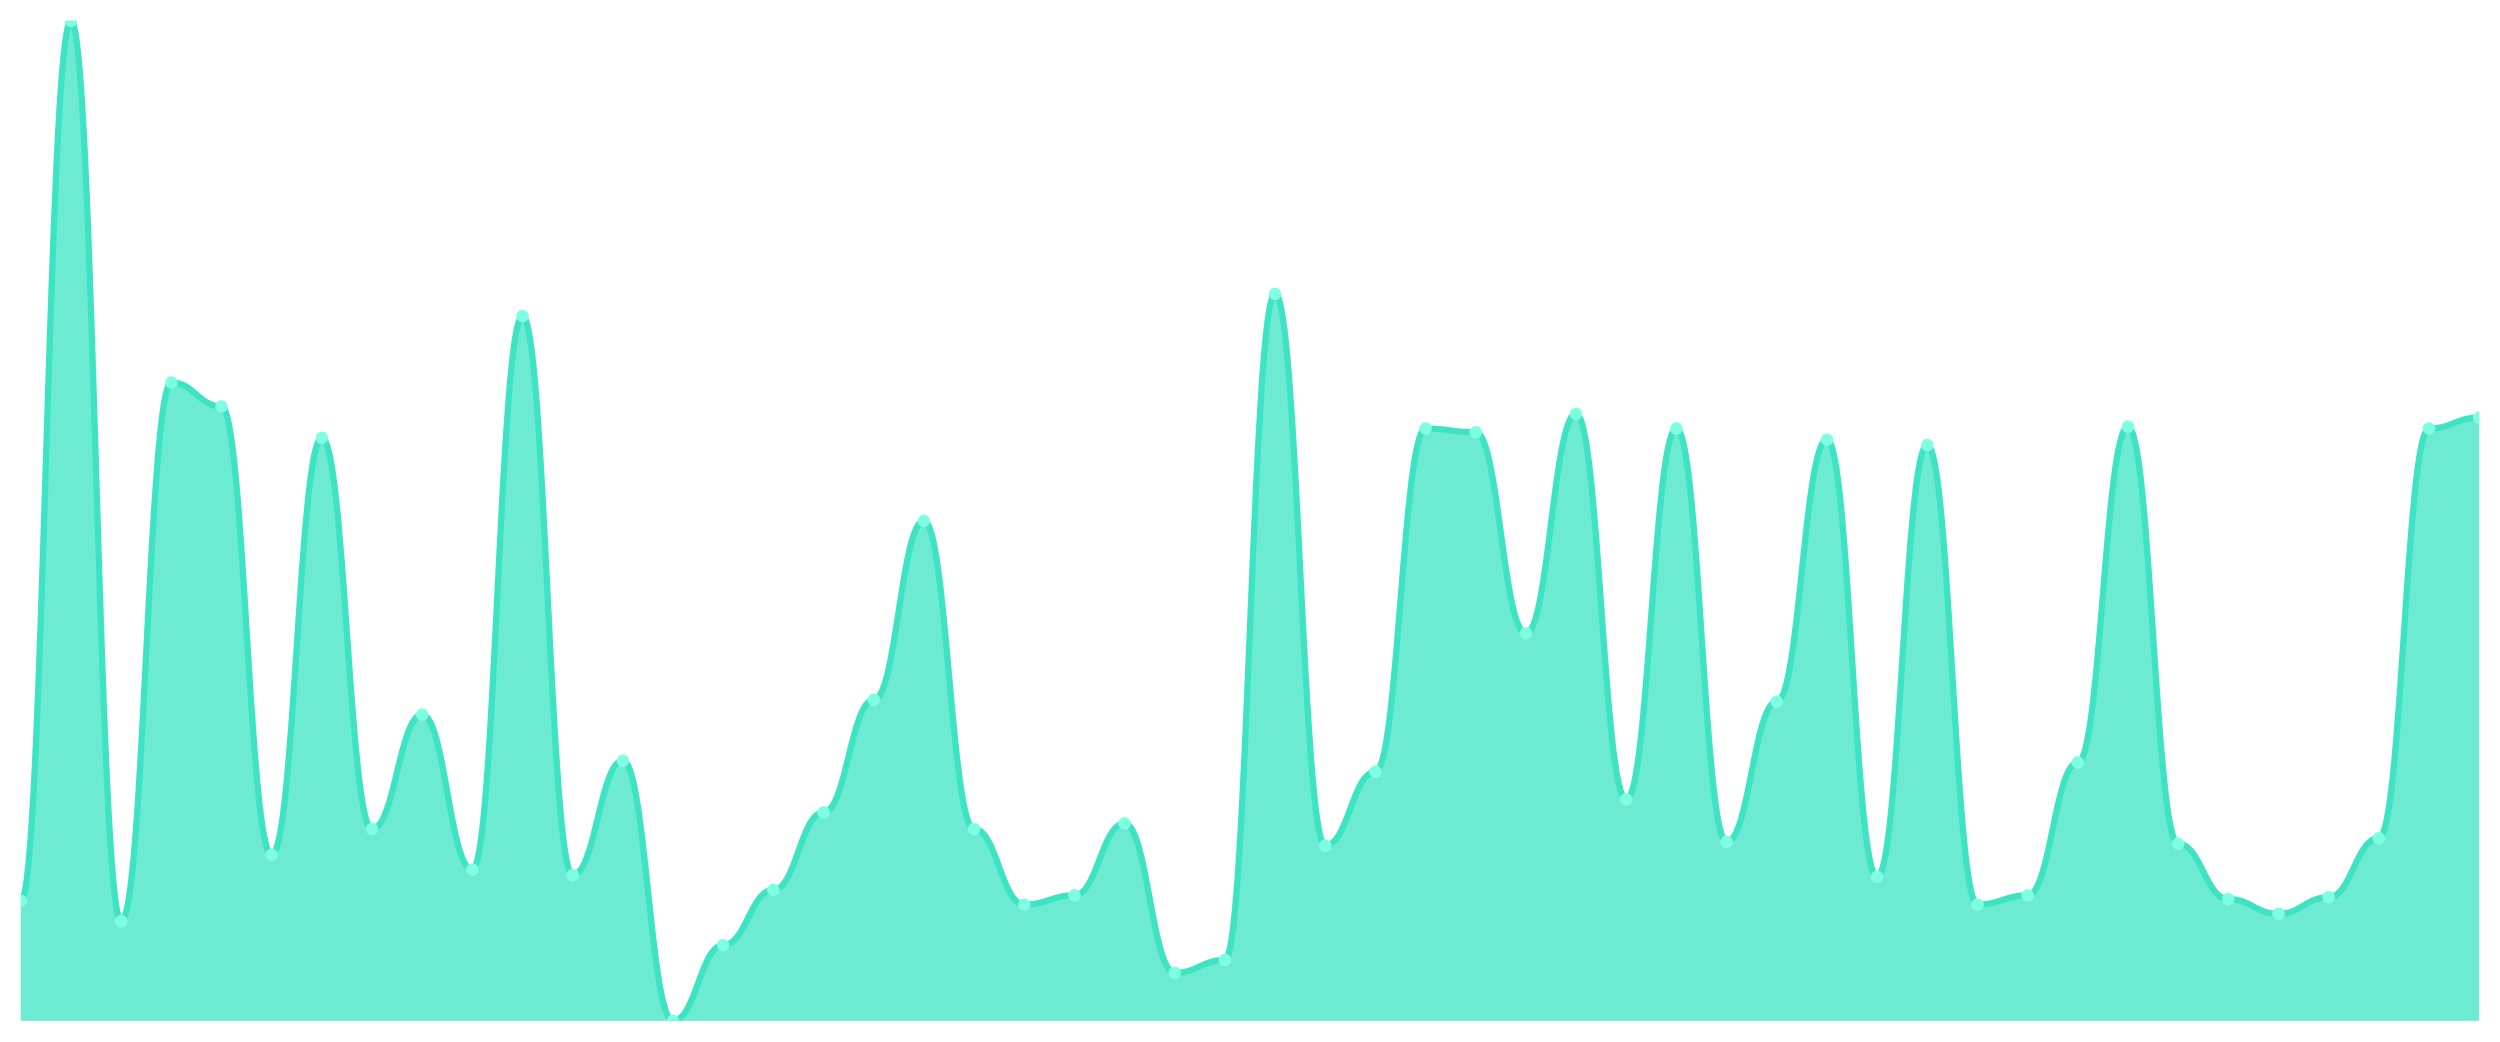
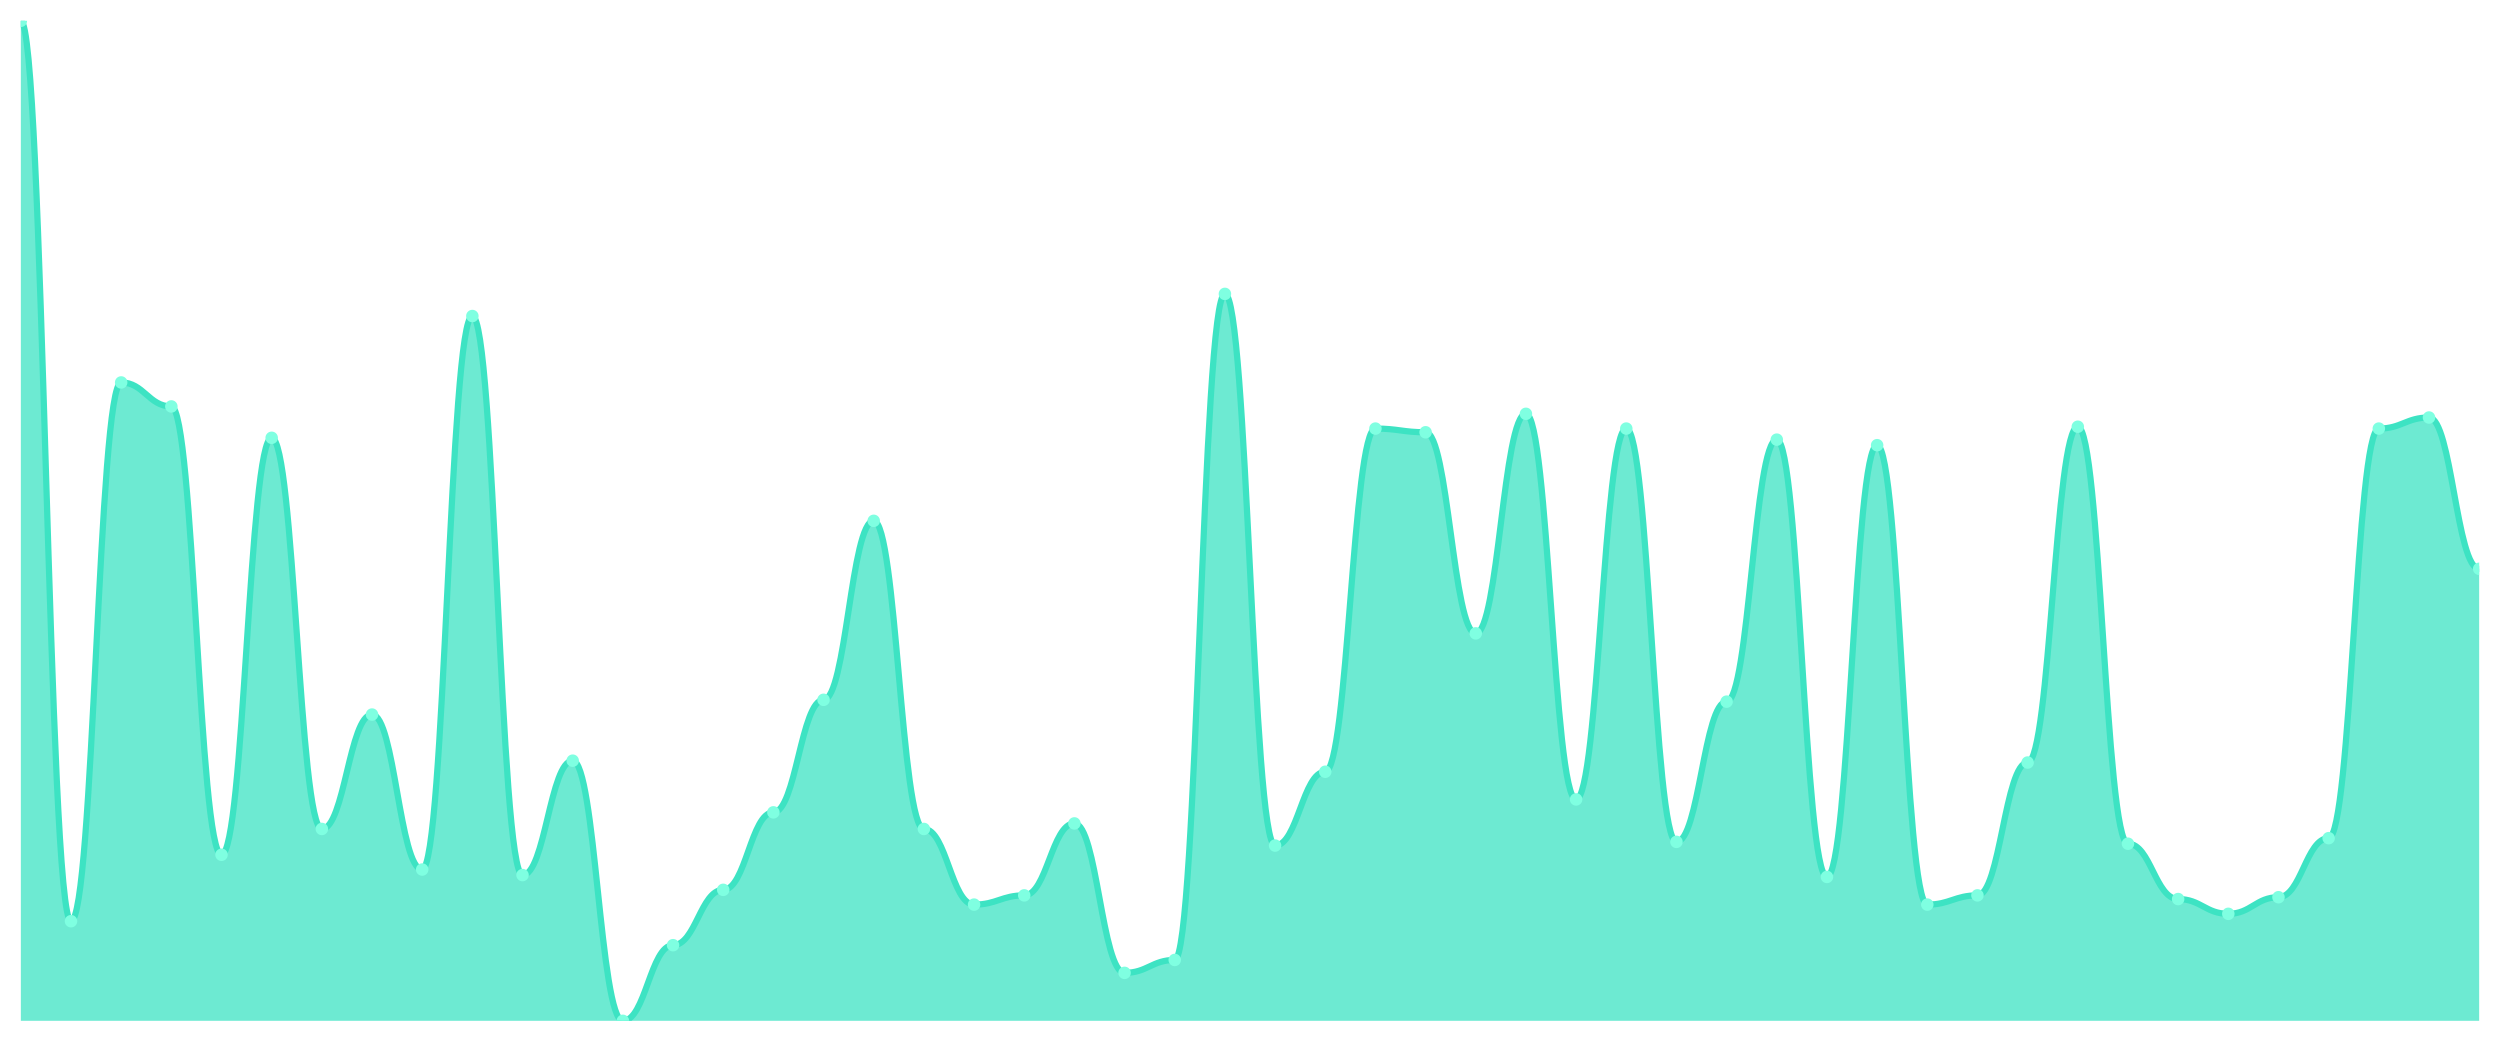
<svg xmlns="http://www.w3.org/2000/svg" viewBox="0 0 1200 500" width="1200" height="500">
  <defs>
    <clipPath id="c">
      <rect x="10" y="10" width="1180" height="480" />
    </clipPath>
  </defs>
  <rect width="1200" height="500" fill="none" />
  <g clip-path="url(#c)">
-     <path d="M 10,490 L 10,432.435 C 20.837,432.435 23.245,10 34.082,10 C 44.918,10 47.327,442.177 58.163,442.177 C 69,442.177 71.408,183.579 82.245,183.579 C 93.082,183.579 95.49,195.092 106.327,195.092 C 117.163,195.092 119.571,410.295 130.408,410.295 C 141.245,410.295 143.653,210.148 154.49,210.148 C 165.327,210.148 167.735,397.897 178.571,397.897 C 189.408,397.897 191.816,342.989 202.653,342.989 C 213.49,342.989 215.898,417.38 226.735,417.38 C 237.571,417.38 239.98,151.697 250.816,151.697 C 261.653,151.697 264.061,420.037 274.898,420.037 C 285.735,420.037 288.143,365.129 298.98,365.129 C 309.816,365.129 312.224,490 323.061,490 C 333.898,490 336.306,453.69 347.143,453.69 C 357.98,453.69 360.388,427.122 371.224,427.122 C 382.061,427.122 384.469,389.926 395.306,389.926 C 406.143,389.926 408.551,335.904 419.388,335.904 C 430.224,335.904 432.633,250 443.469,250 C 454.306,250 456.714,397.897 467.551,397.897 C 478.388,397.897 480.796,434.207 491.633,434.207 C 502.469,434.207 504.878,429.779 515.714,429.779 C 526.551,429.779 528.959,395.24 539.796,395.24 C 550.633,395.24 553.041,466.974 563.878,466.974 C 574.714,466.974 577.122,460.775 587.959,460.775 C 598.796,460.775 601.204,141.07 612.041,141.07 C 622.878,141.07 625.286,405.867 636.122,405.867 C 646.959,405.867 649.367,370.443 660.204,370.443 C 671.041,370.443 673.449,205.72 684.286,205.72 C 695.122,205.72 697.531,207.491 708.367,207.491 C 719.204,207.491 721.612,304.022 732.449,304.022 C 743.286,304.022 745.694,198.635 756.531,198.635 C 767.367,198.635 769.776,383.727 780.612,383.727 C 791.449,383.727 793.857,205.72 804.694,205.72 C 815.531,205.72 817.939,404.096 828.776,404.096 C 839.612,404.096 842.02,336.79 852.857,336.79 C 863.694,336.79 866.102,211.033 876.939,211.033 C 887.776,211.033 890.184,420.923 901.02,420.923 C 911.857,420.923 914.265,213.69 925.102,213.69 C 935.939,213.69 938.347,434.207 949.184,434.207 C 960.02,434.207 962.429,429.779 973.265,429.779 C 984.102,429.779 986.51,366.015 997.347,366.015 C 1008.184,366.015 1010.592,204.834 1021.429,204.834 C 1032.265,204.834 1034.673,404.982 1045.51,404.982 C 1056.347,404.982 1058.755,431.55 1069.592,431.55 C 1080.429,431.55 1082.837,438.635 1093.673,438.635 C 1104.51,438.635 1106.918,430.664 1117.755,430.664 C 1128.592,430.664 1131,402.325 1141.837,402.325 C 1152.673,402.325 1155.082,205.72 1165.918,205.72 C 1176.755,205.72 1179.163,200.406 1190,200.406 L 1190,490 Z" fill="rgba(61,227,195,0.75)" />
-     <path d="M 10,432.435 C 20.837,432.435 23.245,10 34.082,10 C 44.918,10 47.327,442.177 58.163,442.177 C 69,442.177 71.408,183.579 82.245,183.579 C 93.082,183.579 95.49,195.092 106.327,195.092 C 117.163,195.092 119.571,410.295 130.408,410.295 C 141.245,410.295 143.653,210.148 154.49,210.148 C 165.327,210.148 167.735,397.897 178.571,397.897 C 189.408,397.897 191.816,342.989 202.653,342.989 C 213.49,342.989 215.898,417.38 226.735,417.38 C 237.571,417.38 239.98,151.697 250.816,151.697 C 261.653,151.697 264.061,420.037 274.898,420.037 C 285.735,420.037 288.143,365.129 298.98,365.129 C 309.816,365.129 312.224,490 323.061,490 C 333.898,490 336.306,453.69 347.143,453.69 C 357.98,453.69 360.388,427.122 371.224,427.122 C 382.061,427.122 384.469,389.926 395.306,389.926 C 406.143,389.926 408.551,335.904 419.388,335.904 C 430.224,335.904 432.633,250 443.469,250 C 454.306,250 456.714,397.897 467.551,397.897 C 478.388,397.897 480.796,434.207 491.633,434.207 C 502.469,434.207 504.878,429.779 515.714,429.779 C 526.551,429.779 528.959,395.24 539.796,395.24 C 550.633,395.24 553.041,466.974 563.878,466.974 C 574.714,466.974 577.122,460.775 587.959,460.775 C 598.796,460.775 601.204,141.07 612.041,141.07 C 622.878,141.07 625.286,405.867 636.122,405.867 C 646.959,405.867 649.367,370.443 660.204,370.443 C 671.041,370.443 673.449,205.72 684.286,205.72 C 695.122,205.72 697.531,207.491 708.367,207.491 C 719.204,207.491 721.612,304.022 732.449,304.022 C 743.286,304.022 745.694,198.635 756.531,198.635 C 767.367,198.635 769.776,383.727 780.612,383.727 C 791.449,383.727 793.857,205.72 804.694,205.72 C 815.531,205.72 817.939,404.096 828.776,404.096 C 839.612,404.096 842.02,336.79 852.857,336.79 C 863.694,336.79 866.102,211.033 876.939,211.033 C 887.776,211.033 890.184,420.923 901.02,420.923 C 911.857,420.923 914.265,213.69 925.102,213.69 C 935.939,213.69 938.347,434.207 949.184,434.207 C 960.02,434.207 962.429,429.779 973.265,429.779 C 984.102,429.779 986.51,366.015 997.347,366.015 C 1008.184,366.015 1010.592,204.834 1021.429,204.834 C 1032.265,204.834 1034.673,404.982 1045.51,404.982 C 1056.347,404.982 1058.755,431.55 1069.592,431.55 C 1080.429,431.55 1082.837,438.635 1093.673,438.635 C 1104.51,438.635 1106.918,430.664 1117.755,430.664 C 1128.592,430.664 1131,402.325 1141.837,402.325 C 1152.673,402.325 1155.082,205.72 1165.918,205.72 C 1176.755,205.72 1179.163,200.406 1190,200.406" fill="none" stroke="#3de3c3" stroke-width="3" stroke-linecap="round" stroke-linejoin="round" />
-     <circle cx="10" cy="432.435" r="3" fill="#7fffe1" />
-     <circle cx="34.082" cy="10" r="3" fill="#7fffe1" />
-     <circle cx="58.163" cy="442.177" r="3" fill="#7fffe1" />
-     <circle cx="82.245" cy="183.579" r="3" fill="#7fffe1" />
-     <circle cx="106.327" cy="195.092" r="3" fill="#7fffe1" />
-     <circle cx="130.408" cy="410.295" r="3" fill="#7fffe1" />
-     <circle cx="154.49" cy="210.148" r="3" fill="#7fffe1" />
-     <circle cx="178.571" cy="397.897" r="3" fill="#7fffe1" />
-     <circle cx="202.653" cy="342.989" r="3" fill="#7fffe1" />
-     <circle cx="226.735" cy="417.38" r="3" fill="#7fffe1" />
-     <circle cx="250.816" cy="151.697" r="3" fill="#7fffe1" />
-     <circle cx="274.898" cy="420.037" r="3" fill="#7fffe1" />
-     <circle cx="298.98" cy="365.129" r="3" fill="#7fffe1" />
-     <circle cx="323.061" cy="490" r="3" fill="#7fffe1" />
-     <circle cx="347.143" cy="453.69" r="3" fill="#7fffe1" />
-     <circle cx="371.224" cy="427.122" r="3" fill="#7fffe1" />
-     <circle cx="395.306" cy="389.926" r="3" fill="#7fffe1" />
-     <circle cx="419.388" cy="335.904" r="3" fill="#7fffe1" />
-     <circle cx="443.469" cy="250" r="3" fill="#7fffe1" />
-     <circle cx="467.551" cy="397.897" r="3" fill="#7fffe1" />
-     <circle cx="491.633" cy="434.207" r="3" fill="#7fffe1" />
-     <circle cx="515.714" cy="429.779" r="3" fill="#7fffe1" />
-     <circle cx="539.796" cy="395.24" r="3" fill="#7fffe1" />
-     <circle cx="563.878" cy="466.974" r="3" fill="#7fffe1" />
-     <circle cx="587.959" cy="460.775" r="3" fill="#7fffe1" />
-     <circle cx="612.041" cy="141.07" r="3" fill="#7fffe1" />
-     <circle cx="636.122" cy="405.867" r="3" fill="#7fffe1" />
-     <circle cx="660.204" cy="370.443" r="3" fill="#7fffe1" />
-     <circle cx="684.286" cy="205.72" r="3" fill="#7fffe1" />
-     <circle cx="708.367" cy="207.491" r="3" fill="#7fffe1" />
-     <circle cx="732.449" cy="304.022" r="3" fill="#7fffe1" />
-     <circle cx="756.531" cy="198.635" r="3" fill="#7fffe1" />
-     <circle cx="780.612" cy="383.727" r="3" fill="#7fffe1" />
-     <circle cx="804.694" cy="205.72" r="3" fill="#7fffe1" />
-     <circle cx="828.776" cy="404.096" r="3" fill="#7fffe1" />
-     <circle cx="852.857" cy="336.79" r="3" fill="#7fffe1" />
-     <circle cx="876.939" cy="211.033" r="3" fill="#7fffe1" />
-     <circle cx="901.02" cy="420.923" r="3" fill="#7fffe1" />
-     <circle cx="925.102" cy="213.69" r="3" fill="#7fffe1" />
-     <circle cx="949.184" cy="434.207" r="3" fill="#7fffe1" />
-     <circle cx="973.265" cy="429.779" r="3" fill="#7fffe1" />
-     <circle cx="997.347" cy="366.015" r="3" fill="#7fffe1" />
-     <circle cx="1021.429" cy="204.834" r="3" fill="#7fffe1" />
-     <circle cx="1045.51" cy="404.982" r="3" fill="#7fffe1" />
-     <circle cx="1069.592" cy="431.55" r="3" fill="#7fffe1" />
-     <circle cx="1093.673" cy="438.635" r="3" fill="#7fffe1" />
-     <circle cx="1117.755" cy="430.664" r="3" fill="#7fffe1" />
-     <circle cx="1141.837" cy="402.325" r="3" fill="#7fffe1" />
-     <circle cx="1165.918" cy="205.72" r="3" fill="#7fffe1" />
-     <circle cx="1190" cy="200.406" r="3" fill="#7fffe1" />
+     <path d="M 10,490 L 10,10 C 20.837,10 23.245,442.177 34.082,442.177 C 44.918,442.177 47.327,183.579 58.163,183.579 C 69,183.579 71.408,195.092 82.245,195.092 C 93.082,195.092 95.49,410.295 106.327,410.295 C 117.163,410.295 119.571,210.148 130.408,210.148 C 141.245,210.148 143.653,397.897 154.49,397.897 C 165.327,397.897 167.735,342.989 178.571,342.989 C 189.408,342.989 191.816,417.38 202.653,417.38 C 213.49,417.38 215.898,151.697 226.735,151.697 C 237.571,151.697 239.98,420.037 250.816,420.037 C 261.653,420.037 264.061,365.129 274.898,365.129 C 285.735,365.129 288.143,490 298.98,490 C 309.816,490 312.224,453.69 323.061,453.69 C 333.898,453.69 336.306,427.122 347.143,427.122 C 357.98,427.122 360.388,389.926 371.224,389.926 C 382.061,389.926 384.469,335.904 395.306,335.904 C 406.143,335.904 408.551,250 419.388,250 C 430.224,250 432.633,397.897 443.469,397.897 C 454.306,397.897 456.714,434.207 467.551,434.207 C 478.388,434.207 480.796,429.779 491.633,429.779 C 502.469,429.779 504.878,395.24 515.714,395.24 C 526.551,395.24 528.959,466.974 539.796,466.974 C 550.633,466.974 553.041,460.775 563.878,460.775 C 574.714,460.775 577.122,141.07 587.959,141.07 C 598.796,141.07 601.204,405.867 612.041,405.867 C 622.878,405.867 625.286,370.443 636.122,370.443 C 646.959,370.443 649.367,205.72 660.204,205.72 C 671.041,205.72 673.449,207.491 684.286,207.491 C 695.122,207.491 697.531,304.022 708.367,304.022 C 719.204,304.022 721.612,198.635 732.449,198.635 C 743.286,198.635 745.694,383.727 756.531,383.727 C 767.367,383.727 769.776,205.72 780.612,205.72 C 791.449,205.72 793.857,404.096 804.694,404.096 C 815.531,404.096 817.939,336.79 828.776,336.79 C 839.612,336.79 842.02,211.033 852.857,211.033 C 863.694,211.033 866.102,420.923 876.939,420.923 C 887.776,420.923 890.184,213.69 901.02,213.69 C 911.857,213.69 914.265,434.207 925.102,434.207 C 935.939,434.207 938.347,429.779 949.184,429.779 C 960.02,429.779 962.429,366.015 973.265,366.015 C 984.102,366.015 986.51,204.834 997.347,204.834 C 1008.184,204.834 1010.592,404.982 1021.429,404.982 C 1032.265,404.982 1034.673,431.55 1045.51,431.55 C 1056.347,431.55 1058.755,438.635 1069.592,438.635 C 1080.429,438.635 1082.837,430.664 1093.673,430.664 C 1104.51,430.664 1106.918,402.325 1117.755,402.325 C 1128.592,402.325 1131,205.72 1141.837,205.72 C 1152.673,205.72 1155.082,200.406 1165.918,200.406 C 1176.755,200.406 1179.163,273.026 1190,273.026 L 1190,490 Z" fill="rgba(61,227,195,0.75)" />
+     <path d="M 10,10 C 20.837,10 23.245,442.177 34.082,442.177 C 44.918,442.177 47.327,183.579 58.163,183.579 C 69,183.579 71.408,195.092 82.245,195.092 C 93.082,195.092 95.49,410.295 106.327,410.295 C 117.163,410.295 119.571,210.148 130.408,210.148 C 141.245,210.148 143.653,397.897 154.49,397.897 C 165.327,397.897 167.735,342.989 178.571,342.989 C 189.408,342.989 191.816,417.38 202.653,417.38 C 213.49,417.38 215.898,151.697 226.735,151.697 C 237.571,151.697 239.98,420.037 250.816,420.037 C 261.653,420.037 264.061,365.129 274.898,365.129 C 285.735,365.129 288.143,490 298.98,490 C 309.816,490 312.224,453.69 323.061,453.69 C 333.898,453.69 336.306,427.122 347.143,427.122 C 357.98,427.122 360.388,389.926 371.224,389.926 C 382.061,389.926 384.469,335.904 395.306,335.904 C 406.143,335.904 408.551,250 419.388,250 C 430.224,250 432.633,397.897 443.469,397.897 C 454.306,397.897 456.714,434.207 467.551,434.207 C 478.388,434.207 480.796,429.779 491.633,429.779 C 502.469,429.779 504.878,395.24 515.714,395.24 C 526.551,395.24 528.959,466.974 539.796,466.974 C 550.633,466.974 553.041,460.775 563.878,460.775 C 574.714,460.775 577.122,141.07 587.959,141.07 C 598.796,141.07 601.204,405.867 612.041,405.867 C 622.878,405.867 625.286,370.443 636.122,370.443 C 646.959,370.443 649.367,205.72 660.204,205.72 C 671.041,205.72 673.449,207.491 684.286,207.491 C 695.122,207.491 697.531,304.022 708.367,304.022 C 719.204,304.022 721.612,198.635 732.449,198.635 C 743.286,198.635 745.694,383.727 756.531,383.727 C 767.367,383.727 769.776,205.72 780.612,205.72 C 791.449,205.72 793.857,404.096 804.694,404.096 C 815.531,404.096 817.939,336.79 828.776,336.79 C 839.612,336.79 842.02,211.033 852.857,211.033 C 863.694,211.033 866.102,420.923 876.939,420.923 C 887.776,420.923 890.184,213.69 901.02,213.69 C 911.857,213.69 914.265,434.207 925.102,434.207 C 935.939,434.207 938.347,429.779 949.184,429.779 C 960.02,429.779 962.429,366.015 973.265,366.015 C 984.102,366.015 986.51,204.834 997.347,204.834 C 1008.184,204.834 1010.592,404.982 1021.429,404.982 C 1032.265,404.982 1034.673,431.55 1045.51,431.55 C 1056.347,431.55 1058.755,438.635 1069.592,438.635 C 1080.429,438.635 1082.837,430.664 1093.673,430.664 C 1104.51,430.664 1106.918,402.325 1117.755,402.325 C 1128.592,402.325 1131,205.72 1141.837,205.72 C 1152.673,205.72 1155.082,200.406 1165.918,200.406 C 1176.755,200.406 1179.163,273.026 1190,273.026" fill="none" stroke="#3de3c3" stroke-width="3" stroke-linecap="round" stroke-linejoin="round" />
+     <circle cx="10" cy="10" r="3" fill="#7fffe1" />
+     <circle cx="34.082" cy="442.177" r="3" fill="#7fffe1" />
+     <circle cx="58.163" cy="183.579" r="3" fill="#7fffe1" />
+     <circle cx="82.245" cy="195.092" r="3" fill="#7fffe1" />
+     <circle cx="106.327" cy="410.295" r="3" fill="#7fffe1" />
+     <circle cx="130.408" cy="210.148" r="3" fill="#7fffe1" />
+     <circle cx="154.49" cy="397.897" r="3" fill="#7fffe1" />
+     <circle cx="178.571" cy="342.989" r="3" fill="#7fffe1" />
+     <circle cx="202.653" cy="417.38" r="3" fill="#7fffe1" />
+     <circle cx="226.735" cy="151.697" r="3" fill="#7fffe1" />
+     <circle cx="250.816" cy="420.037" r="3" fill="#7fffe1" />
+     <circle cx="274.898" cy="365.129" r="3" fill="#7fffe1" />
+     <circle cx="298.98" cy="490" r="3" fill="#7fffe1" />
+     <circle cx="323.061" cy="453.69" r="3" fill="#7fffe1" />
+     <circle cx="347.143" cy="427.122" r="3" fill="#7fffe1" />
+     <circle cx="371.224" cy="389.926" r="3" fill="#7fffe1" />
+     <circle cx="395.306" cy="335.904" r="3" fill="#7fffe1" />
+     <circle cx="419.388" cy="250" r="3" fill="#7fffe1" />
+     <circle cx="443.469" cy="397.897" r="3" fill="#7fffe1" />
+     <circle cx="467.551" cy="434.207" r="3" fill="#7fffe1" />
+     <circle cx="491.633" cy="429.779" r="3" fill="#7fffe1" />
+     <circle cx="515.714" cy="395.24" r="3" fill="#7fffe1" />
+     <circle cx="539.796" cy="466.974" r="3" fill="#7fffe1" />
+     <circle cx="563.878" cy="460.775" r="3" fill="#7fffe1" />
+     <circle cx="587.959" cy="141.07" r="3" fill="#7fffe1" />
+     <circle cx="612.041" cy="405.867" r="3" fill="#7fffe1" />
+     <circle cx="636.122" cy="370.443" r="3" fill="#7fffe1" />
+     <circle cx="660.204" cy="205.72" r="3" fill="#7fffe1" />
+     <circle cx="684.286" cy="207.491" r="3" fill="#7fffe1" />
+     <circle cx="708.367" cy="304.022" r="3" fill="#7fffe1" />
+     <circle cx="732.449" cy="198.635" r="3" fill="#7fffe1" />
+     <circle cx="756.531" cy="383.727" r="3" fill="#7fffe1" />
+     <circle cx="780.612" cy="205.72" r="3" fill="#7fffe1" />
+     <circle cx="804.694" cy="404.096" r="3" fill="#7fffe1" />
+     <circle cx="828.776" cy="336.79" r="3" fill="#7fffe1" />
+     <circle cx="852.857" cy="211.033" r="3" fill="#7fffe1" />
+     <circle cx="876.939" cy="420.923" r="3" fill="#7fffe1" />
+     <circle cx="901.02" cy="213.69" r="3" fill="#7fffe1" />
+     <circle cx="925.102" cy="434.207" r="3" fill="#7fffe1" />
+     <circle cx="949.184" cy="429.779" r="3" fill="#7fffe1" />
+     <circle cx="973.265" cy="366.015" r="3" fill="#7fffe1" />
+     <circle cx="997.347" cy="204.834" r="3" fill="#7fffe1" />
+     <circle cx="1021.429" cy="404.982" r="3" fill="#7fffe1" />
+     <circle cx="1045.51" cy="431.55" r="3" fill="#7fffe1" />
+     <circle cx="1069.592" cy="438.635" r="3" fill="#7fffe1" />
+     <circle cx="1093.673" cy="430.664" r="3" fill="#7fffe1" />
+     <circle cx="1117.755" cy="402.325" r="3" fill="#7fffe1" />
+     <circle cx="1141.837" cy="205.72" r="3" fill="#7fffe1" />
+     <circle cx="1165.918" cy="200.406" r="3" fill="#7fffe1" />
+     <circle cx="1190" cy="273.026" r="3" fill="#7fffe1" />
  </g>
</svg>
